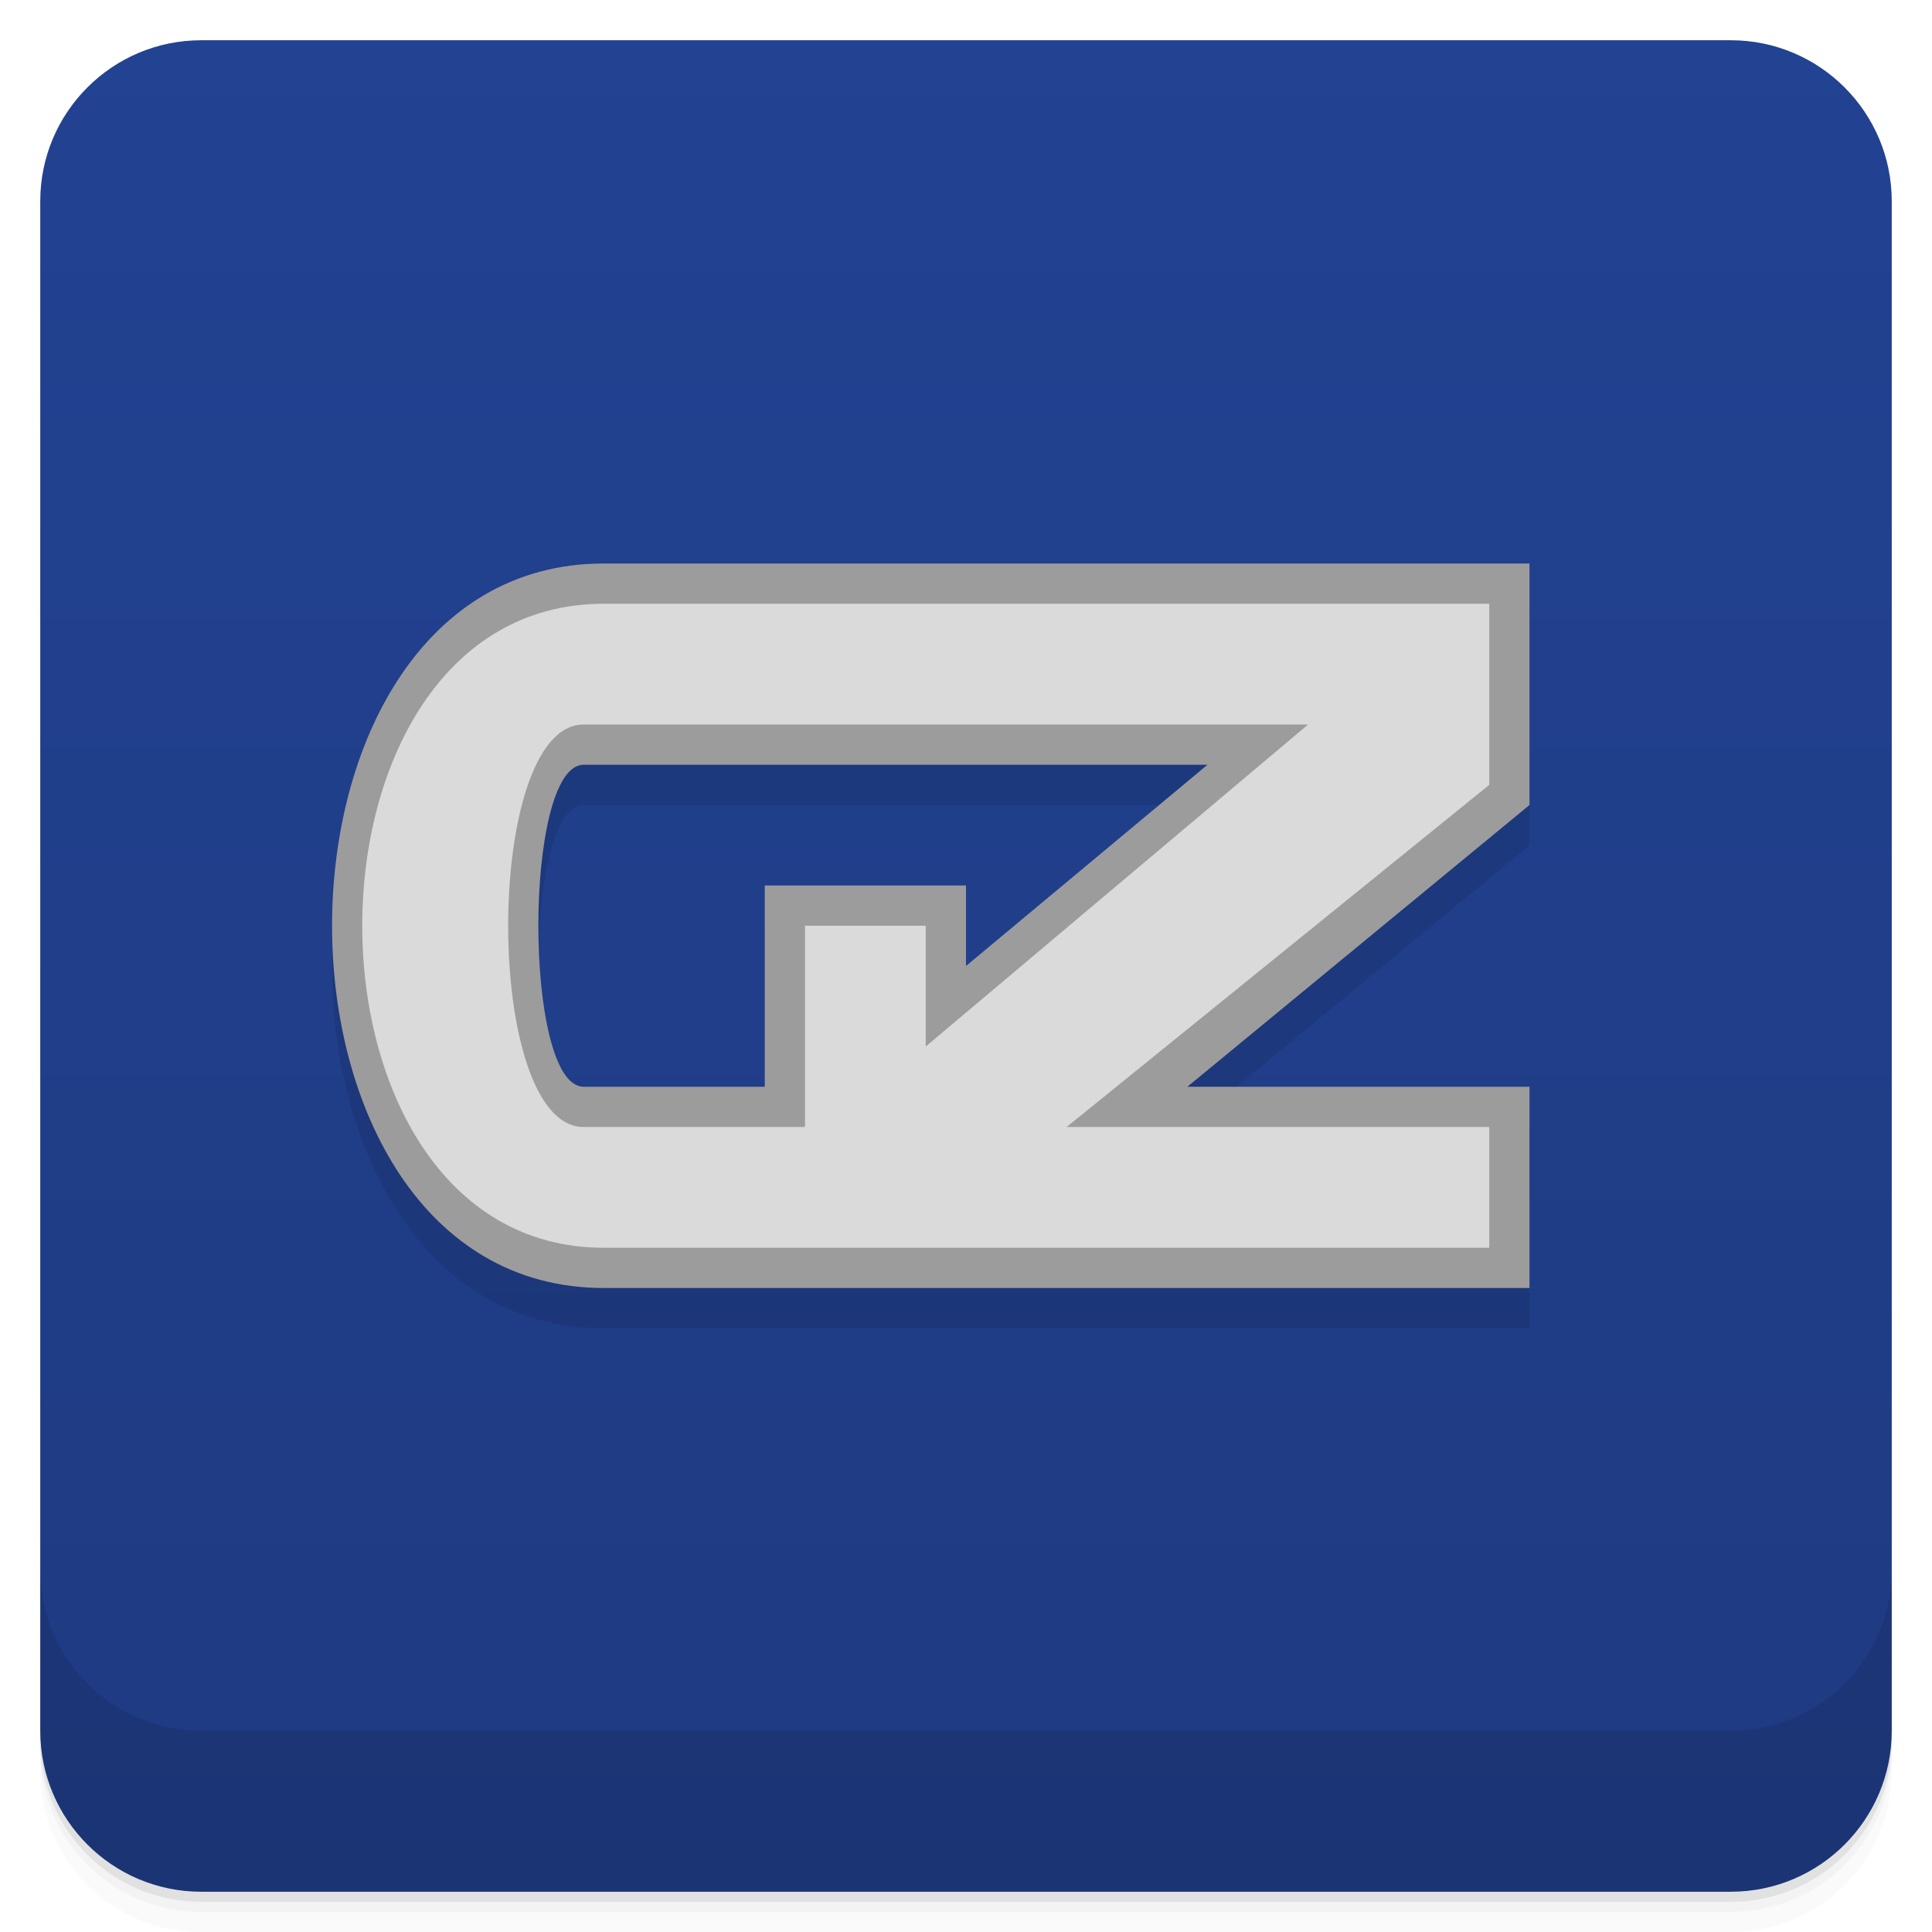
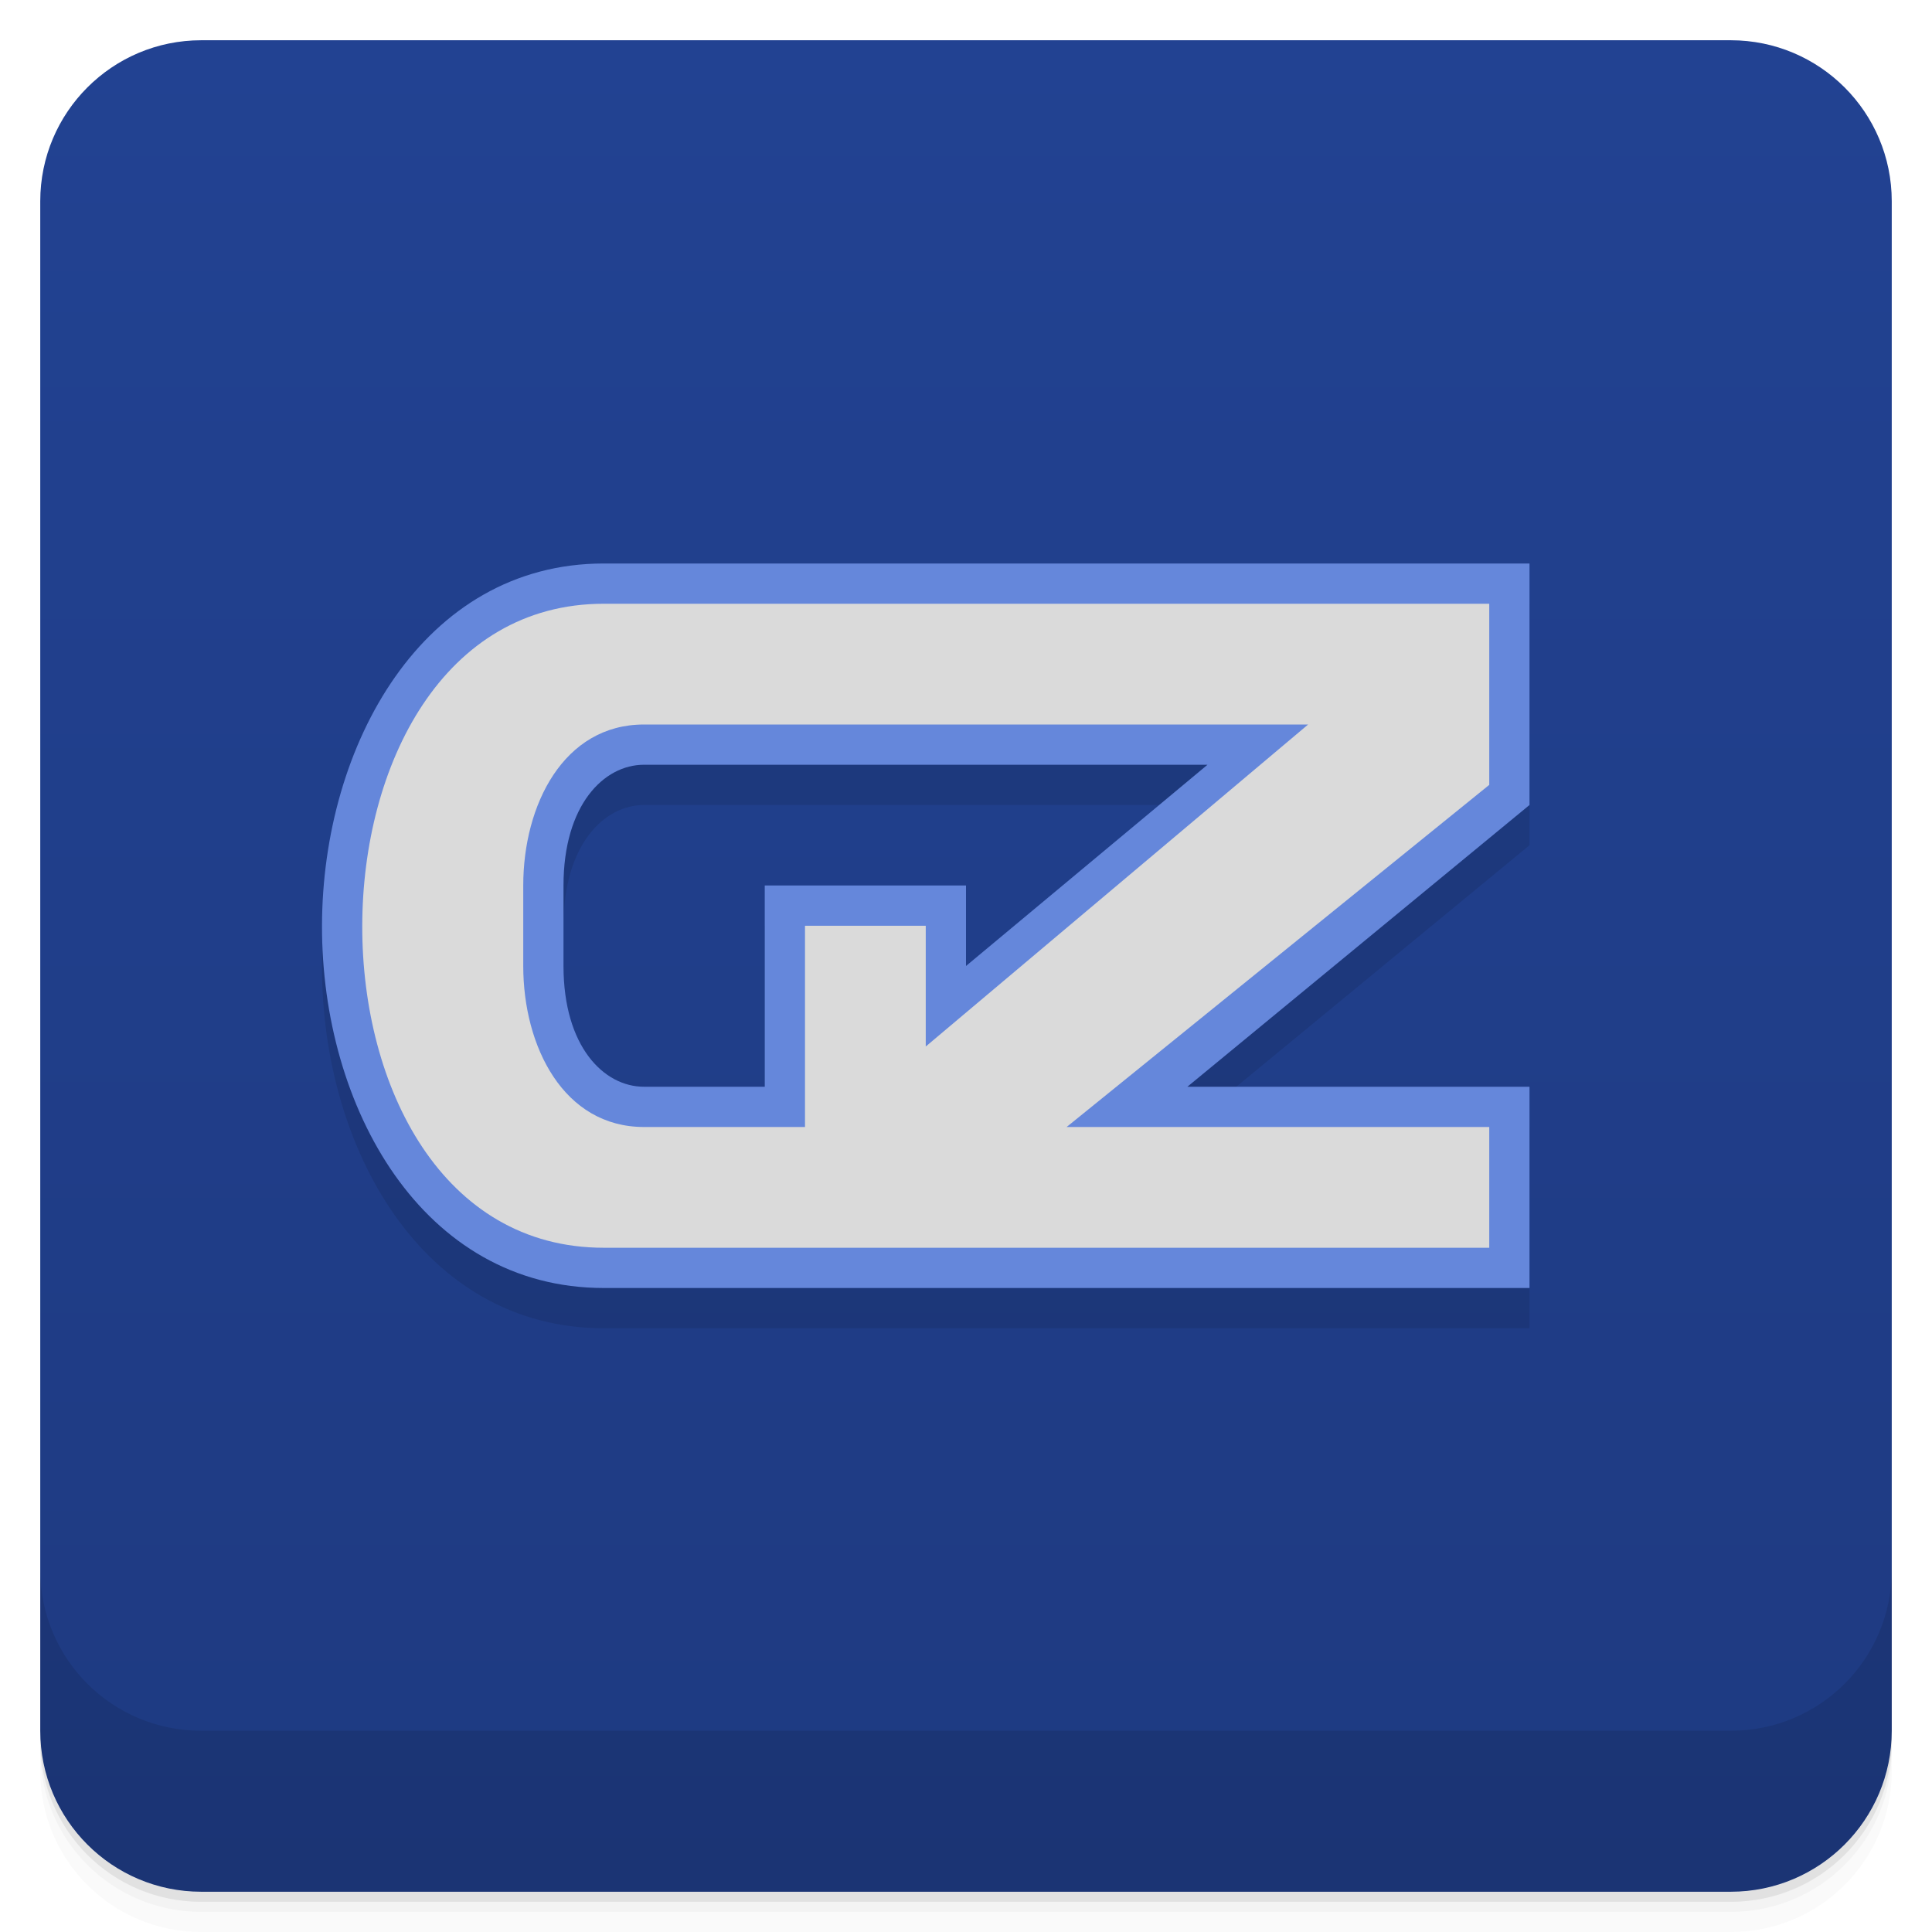
<svg xmlns="http://www.w3.org/2000/svg" version="1.1" viewBox="0 0 48 48">
  <defs>
-     <linearGradient id="linearGradient4502" y2="6.1232e-17" gradientUnits="userSpaceOnUse" x2="-1" gradientTransform="translate(3.94e-5)" y1="2.8779e-15" x1="-47">
+     <linearGradient id="linearGradient4502" x1="-47" gradientUnits="userSpaceOnUse" y1="2.8779e-15" gradientTransform="translate(3.94e-5)" x2="-1" y2="6.1232e-17">
      <stop style="stop-color:#1e3a81" offset="0" />
      <stop style="stop-color:#224292" offset="1" />
    </linearGradient>
  </defs>
-   <path style="opacity:0.02" d="m1 43v0.25c0 2.216 1.784 4 4 4h38c2.216 0 4-1.784 4-4v-0.25c0 2.216-1.784 4-4 4h-38c-2.216 0-4-1.784-4-4zm0 0.5v0.5c0 2.216 1.784 4 4 4h38c2.216 0 4-1.784 4-4v-0.5c0 2.216-1.784 4-4 4h-38c-2.216 0-4-1.784-4-4z" />
+   <path style="opacity:.02" d="m1 43v0.25c0 2.216 1.784 4 4 4h38c2.216 0 4-1.784 4-4v-0.25c0 2.216-1.784 4-4 4h-38c-2.216 0-4-1.784-4-4zm0 0.5v0.5c0 2.216 1.784 4 4 4h38c2.216 0 4-1.784 4-4v-0.5c0 2.216-1.784 4-4 4h-38c-2.216 0-4-1.784-4-4z" />
  <path style="opacity:.05" d="m1 43.25v0.25c0 2.216 1.784 4 4 4h38c2.216 0 4-1.784 4-4v-0.25c0 2.216-1.784 4-4 4h-38c-2.216 0-4-1.784-4-4z" />
  <path style="opacity:.1" d="m1 43v0.25c0 2.216 1.784 4 4 4h38c2.216 0 4-1.784 4-4v-0.25c0 2.216-1.784 4-4 4h-38c-2.216 0-4-1.784-4-4z" />
  <rect style="fill:url(#linearGradient4502)" rx="4" transform="rotate(-90)" height="46" width="46" y="1" x="-47" />
  <g transform="translate(0,-1004.4)">
    <path style="opacity:.1" d="m1 1043.4v4c0 2.216 1.784 4 4 4h38c2.216 0 4-1.784 4-4v-4c0 2.216-1.784 4-4 4h-38c-2.216 0-4-1.784-4-4z" />
  </g>
-   <path style="opacity:.1;fill-rule:evenodd" d="m15 15c-9 0-9 18 0 18h23v-5h-8.5l8.5-7v-6zm-0.5 5h15.5l-6 5v-2h-5v5h-4.5c-1.5 0-1.5-8 0-8z" />
-   <path style="fill:#9c9c9c;fill-rule:evenodd" d="m15 14c-9 0-9 18 0 18h23v-5h-8.5l8.5-7v-6zm-0.5 5h15.5l-6 5v-2h-5v5h-4.5c-1.5 0-1.5-8 0-8z" />
-   <path style="fill:#dadada;fill-rule:evenodd" d="m15 15c-8 0-8 16 0 16h22v-3h-10.5l10.5-8.5v-4.5zm-0.5 3h18l-9.5 8v-3h-3v5h-5.5c-2.5 0-2.5-10 0-10z" />
+   <path d="m15 15c-4.492 0-6.992 4.508-7 9-0.009 4.508 2.491 9 7 9h23v-5h-8.5l8.5-7v-6zm1 5h14l-6 5v-2h-5v5h-3c-1 0-2-1-2-3v-2c0-2 1-3 2-3z" style="opacity:.1;fill-rule:evenodd" />
+   <path style="fill:#6587db;fill-rule:evenodd" d="m15 14c-4.492 0-6.992 4.508-7 9-0.009 4.508 2.491 9 7 9h23v-5h-8.5l8.5-7v-6zm1 5h14l-6 5v-2h-5v5h-3c-1 0-2-1-2-3v-2c0-2 1-3 2-3z" />
+   <path style="fill:#dadada;fill-rule:evenodd" d="m15 15c-3.992 0-5.992 4.008-6 8-0.008 4.008 1.992 8 6 8h22v-3h-10.5l10.5-8.5v-4.5zm1 3h16.5l-9.5 8v-3h-3v5h-4c-2 0-3-2-3-4v-2c0-2 1-4 3-4z" />
</svg>
